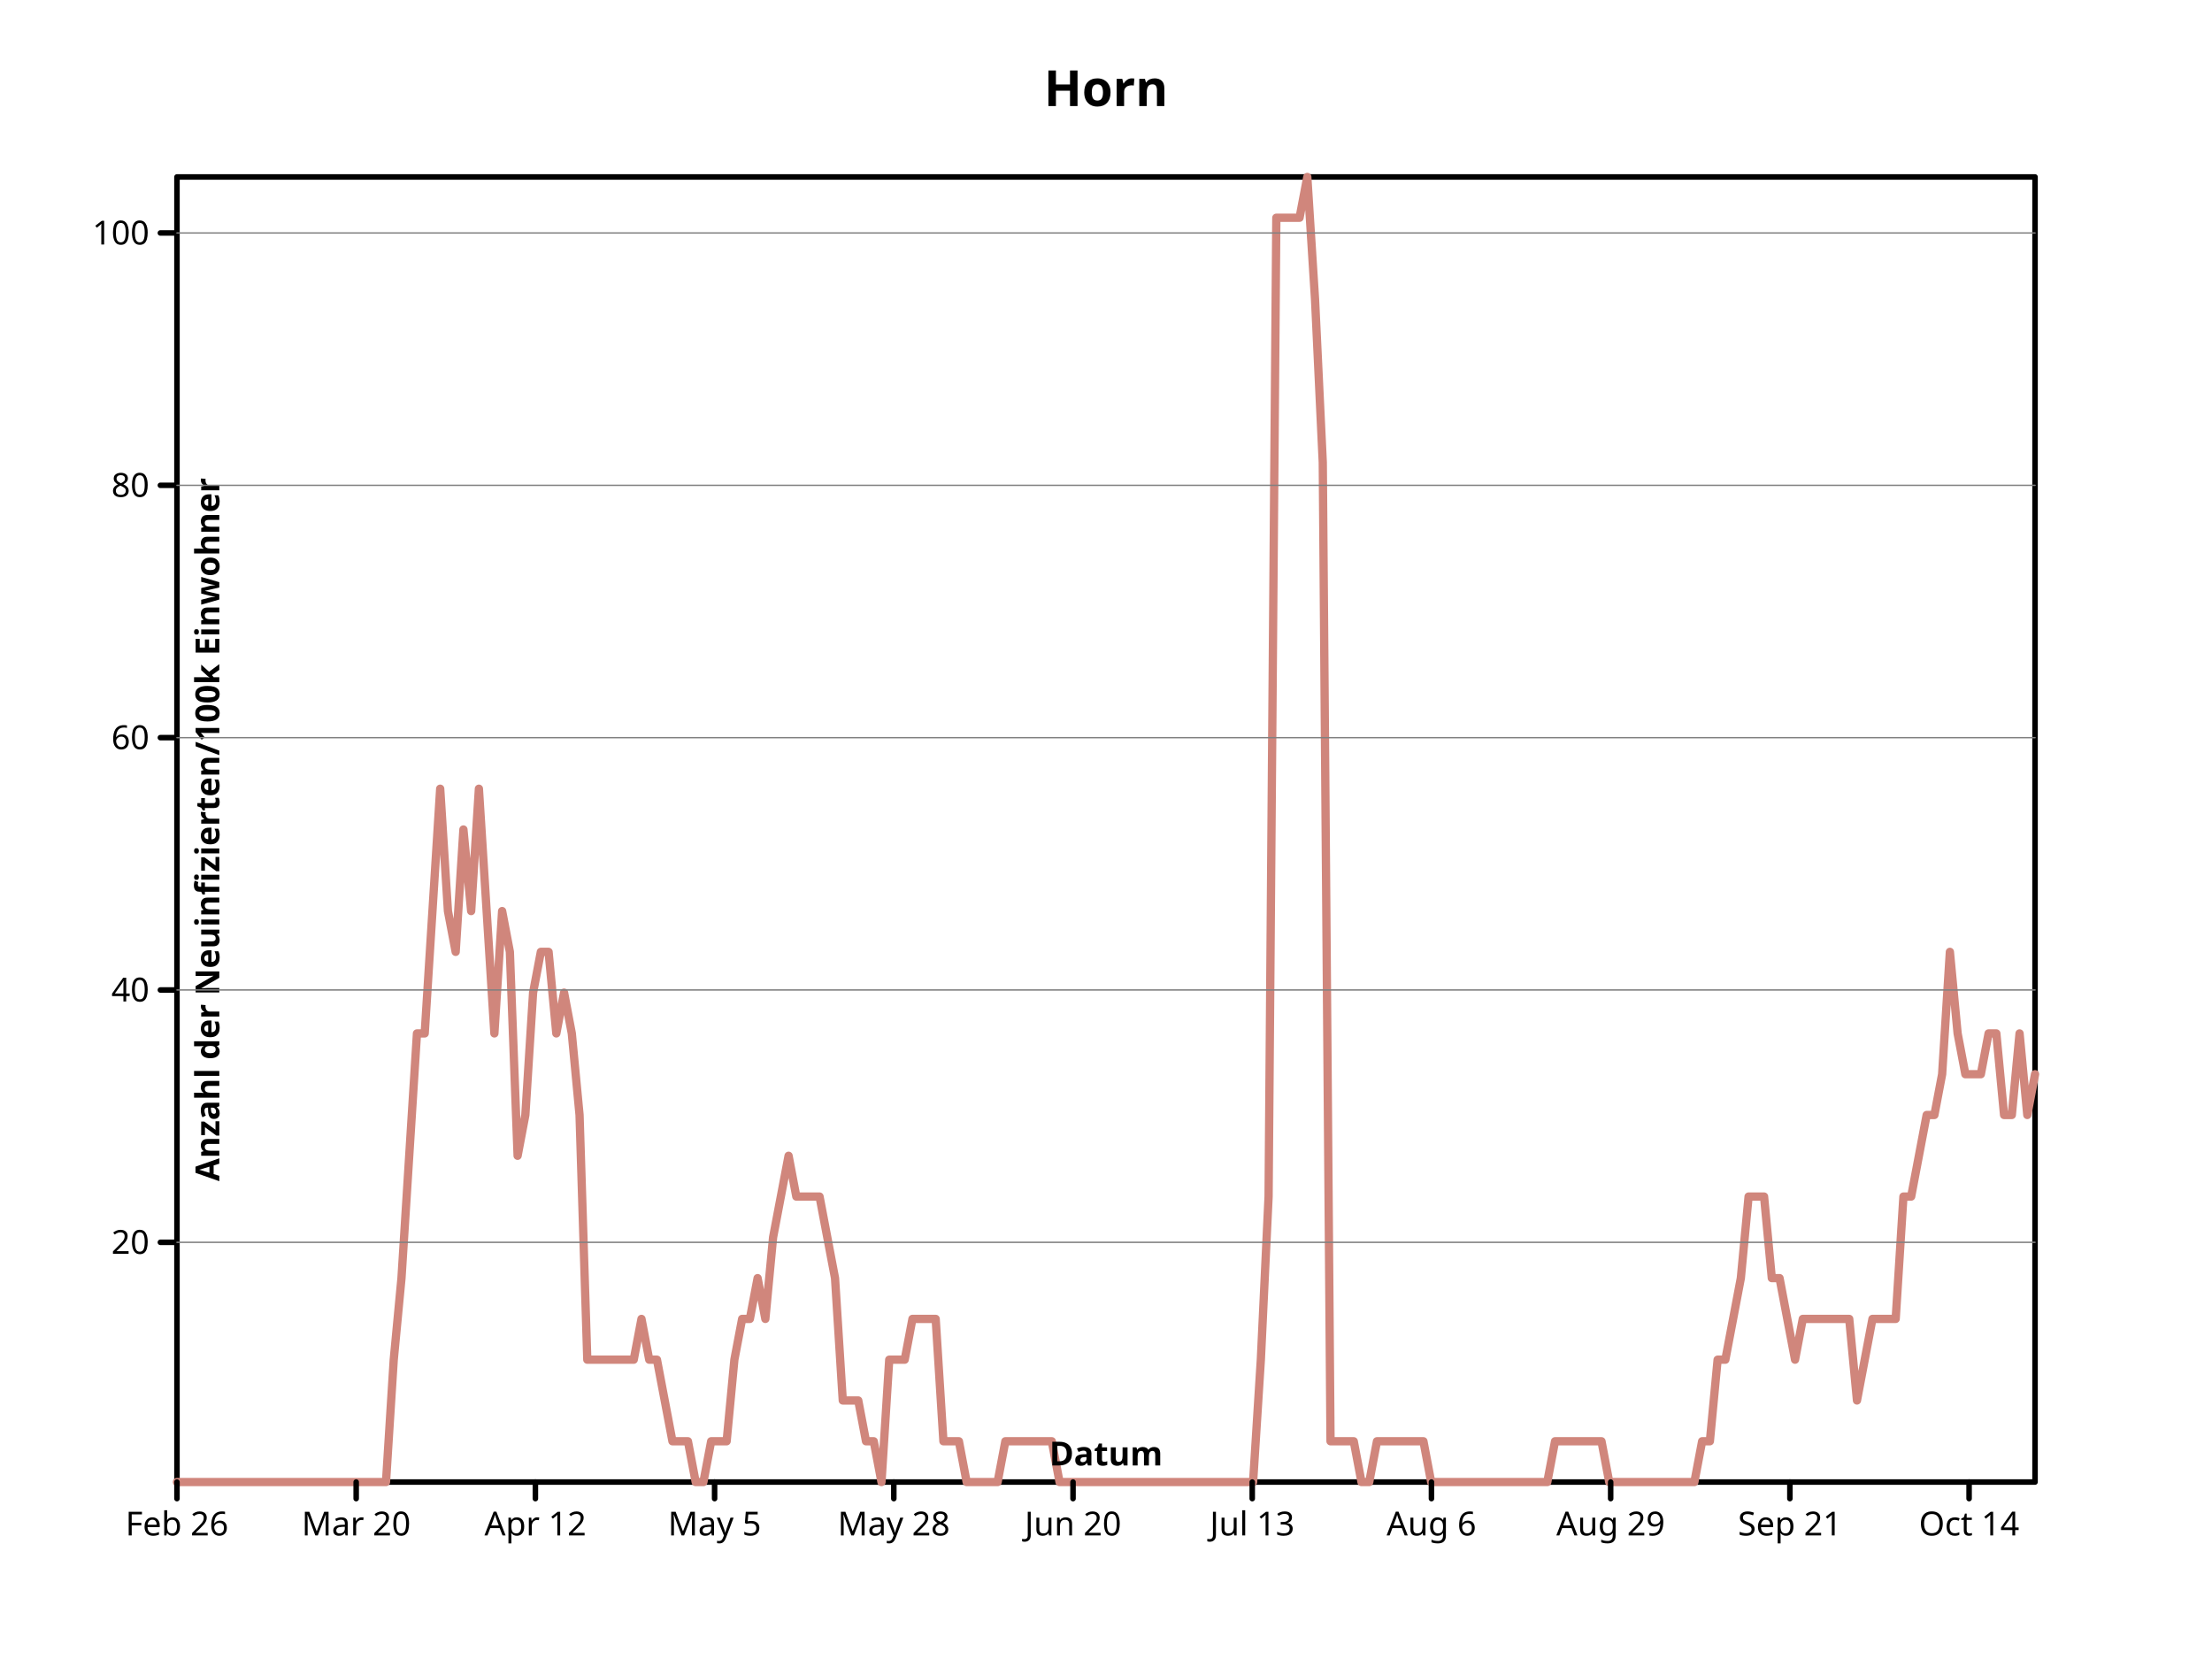
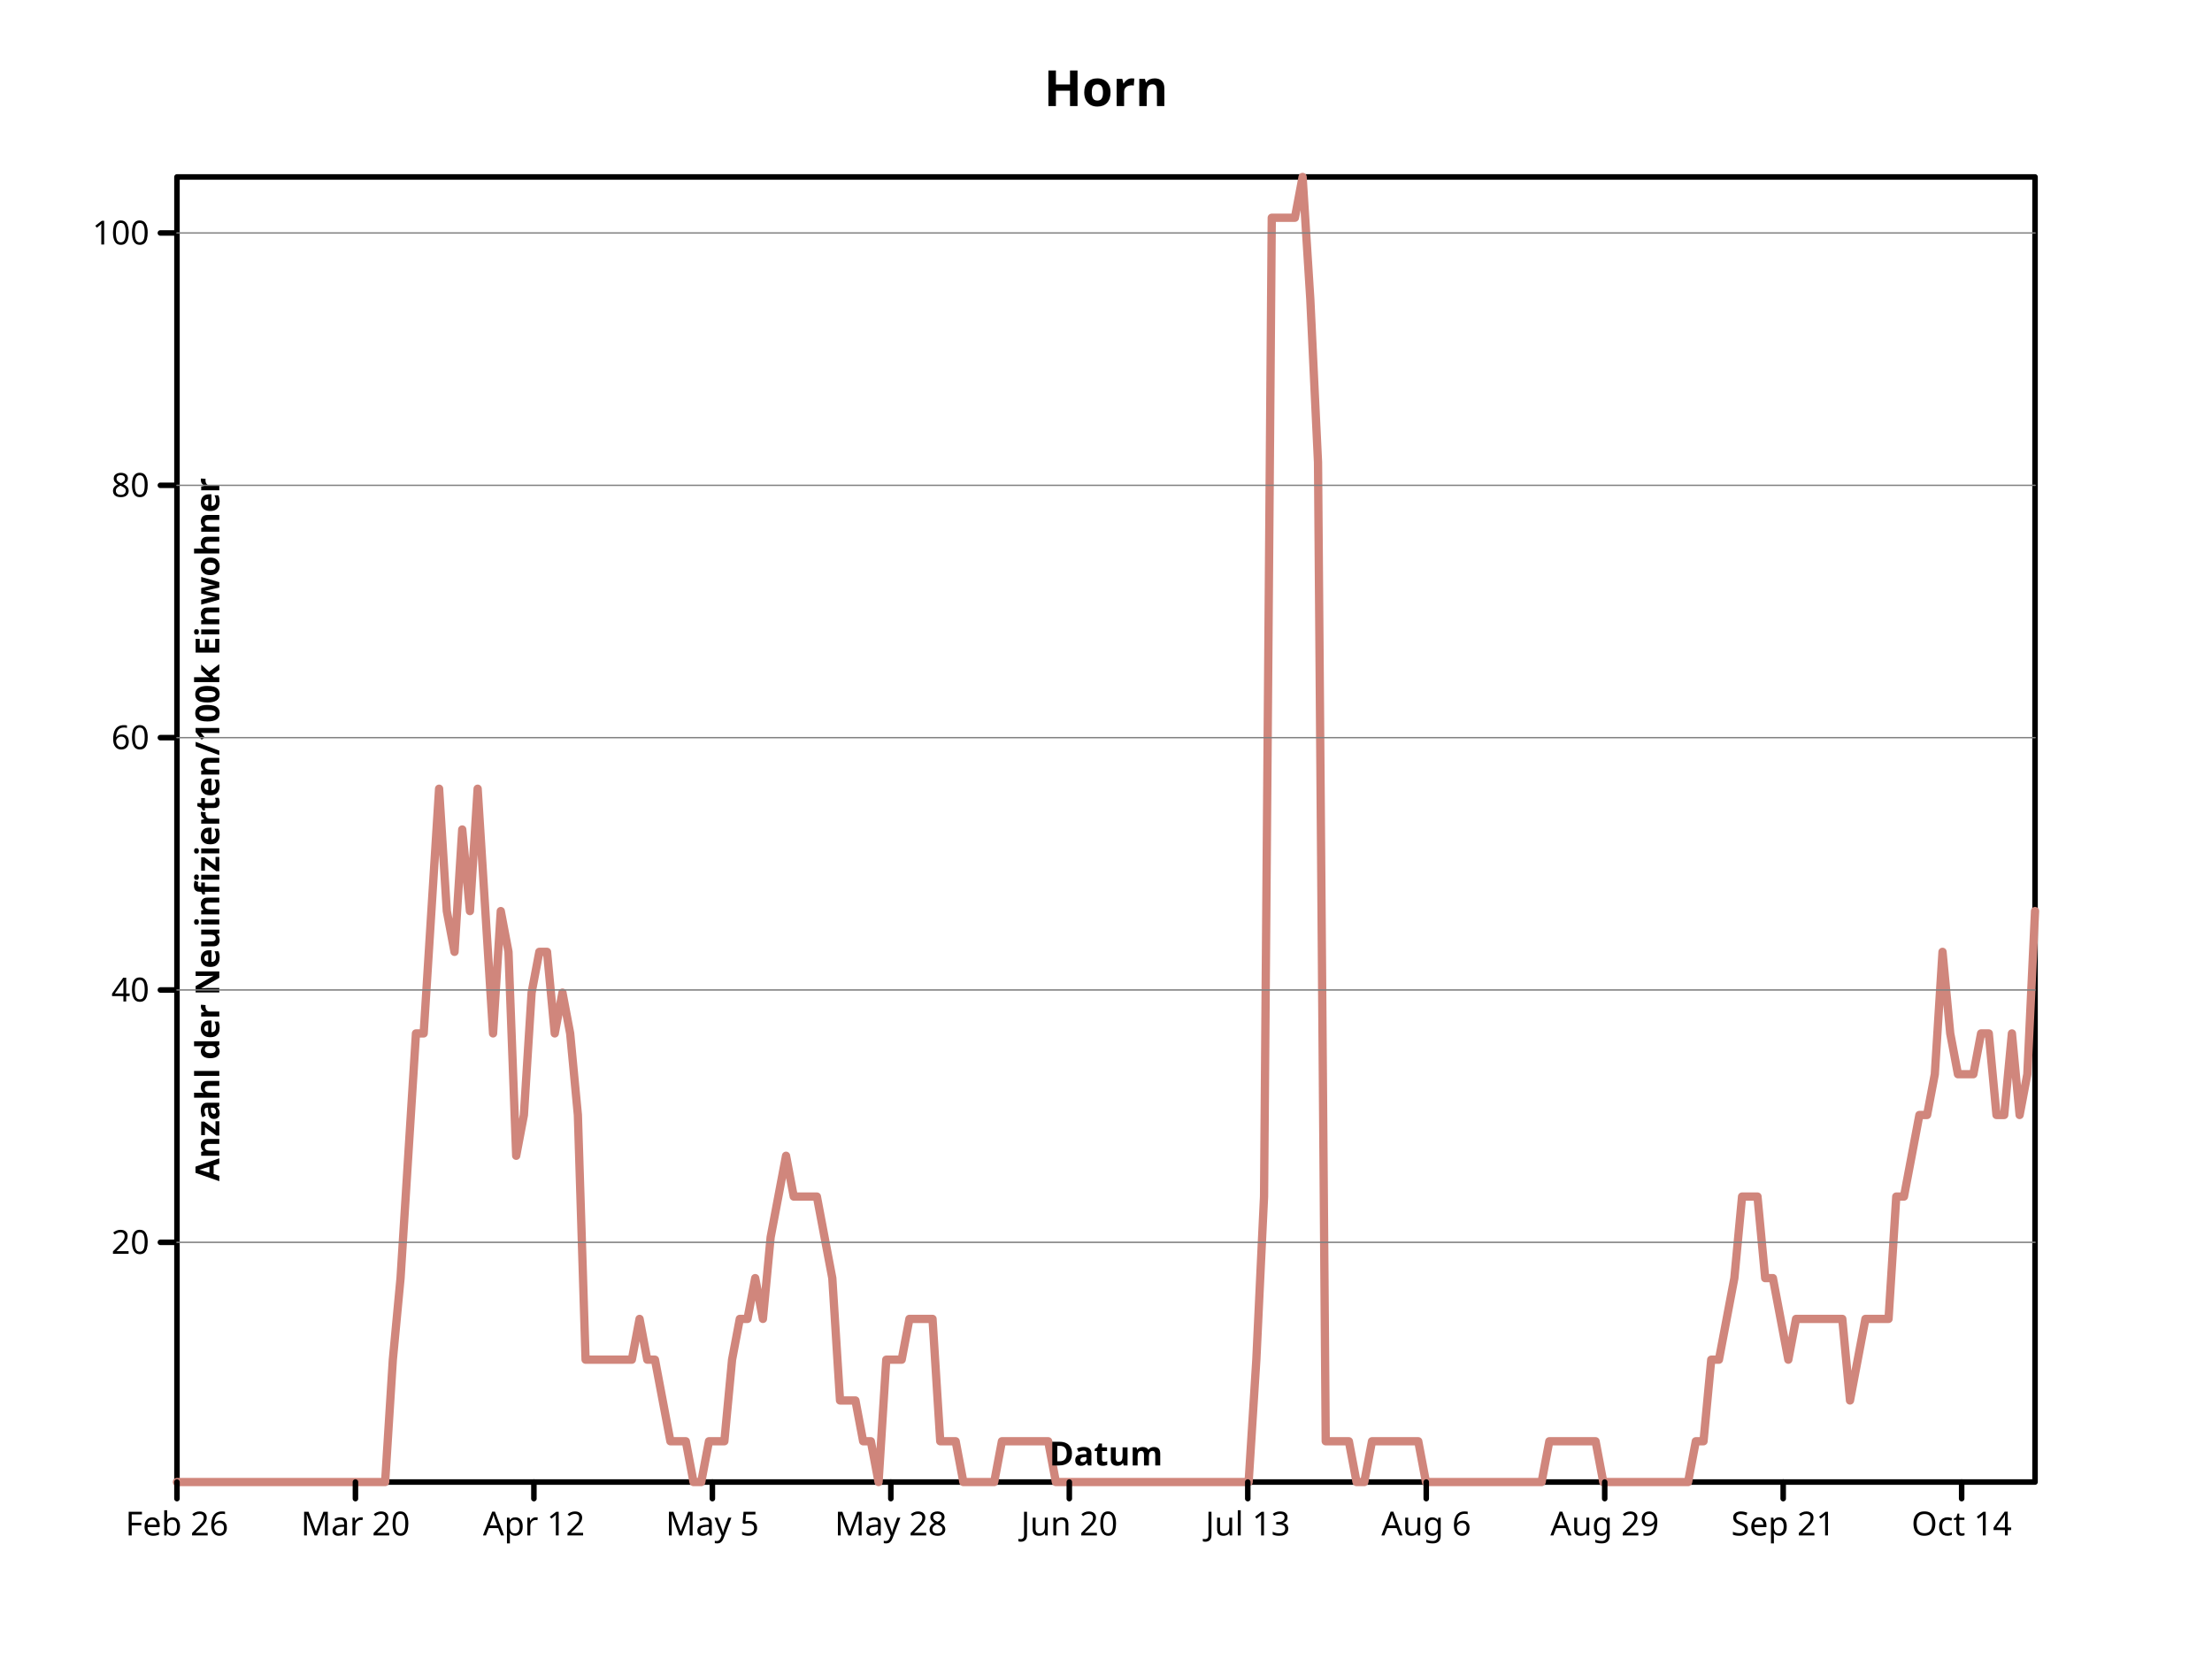
- <svg xmlns="http://www.w3.org/2000/svg" preserveAspectRatio="xMidYMid meet" width="800" height="600" viewbox="0 0 800 600">
+ <svg xmlns="http://www.w3.org/2000/svg" width="800" height="600" viewbox="0 0 800 600" preserveAspectRatio="xMidYMid meet">
  <defs>
-     <marker refY="5" markerUnits="userSpaceOnUse" markerWidth="2%" markerHeight="2%" id="circle" viewBox="0 0 10 10 " refX="5">
-       <circle cx="5" cy="5" r="3" fill="none" stroke="black" />
+     <marker id="circle" viewBox="0 0 10 10 " refX="5" refY="5" markerUnits="userSpaceOnUse" markerWidth="2%" markerHeight="2%">
+       <circle stroke="black" cx="5" cy="5" r="3" fill="none" />
    </marker>
-     <marker markerUnits="userSpaceOnUse" markerWidth="2%" markerHeight="2%" id="filled-circle" viewBox="0 0 10 10 " refX="5" refY="5">
-       <circle r="3" fill="black" stroke="none" cx="5" cy="5" />
+     <marker refY="5" markerUnits="userSpaceOnUse" markerWidth="2%" markerHeight="2%" id="filled-circle" viewBox="0 0 10 10 " refX="5">
+       <circle cx="5" cy="5" r="3" fill="black" stroke="none" />
    </marker>
-     <marker markerHeight="2%" id="square" viewBox="0 0 10 10 " refX="5" refY="5" markerUnits="userSpaceOnUse" markerWidth="2%">
-       <rect width="6" height="6" fill="none" stroke="black" x="2" y="2" />
+     <marker markerWidth="2%" markerHeight="2%" id="square" viewBox="0 0 10 10 " refX="5" refY="5" markerUnits="userSpaceOnUse">
+       <rect x="2" y="2" width="6" height="6" fill="none" stroke="black" />
    </marker>
-     <marker refY="5" markerUnits="userSpaceOnUse" markerWidth="2%" markerHeight="2%" id="filled-square" viewBox="0 0 10 10 " refX="5">
-       <rect width="6" height="6" fill="black" stroke="none" x="2" y="2" />
+     <marker markerHeight="2%" id="filled-square" viewBox="0 0 10 10 " refX="5" refY="5" markerUnits="userSpaceOnUse" markerWidth="2%">
+       <rect x="2" y="2" width="6" height="6" fill="black" stroke="none" />
    </marker>
  </defs>
-   <g stroke-width="2px" stroke-linecap="round" stroke-linejoin="round" fill="none" stroke="black">
-     <rect height="472" vector-effect="non-scaling-stroke" x="64" y="64" width="672" />
-     <g font-family="sans-serif" font-size="18px" font-style="normal" dominant-baseline="middle" font-weight="bold" text-anchor="middle" fill="black">
-       <text vector-effect="non-scaling-stroke" x="400" y="32" dominant-baseline="middle" stroke="none">Horn</text>
+   <g fill="none" stroke="black" stroke-width="2px" stroke-linecap="round" stroke-linejoin="round">
+     <rect width="672" height="472" vector-effect="non-scaling-stroke" x="64" y="64" />
+     <g dominant-baseline="middle" font-weight="bold" text-anchor="middle" fill="black" font-family="sans-serif" font-size="18px" font-style="normal">
+       <text x="400" y="32" dominant-baseline="middle" stroke="none" vector-effect="non-scaling-stroke">Horn</text>
    </g>
-     <g stroke-linejoin="round" font-size="18px" text-anchor="middle" stroke-width="3px" stroke-linecap="round" transform="translate(64 536 )scale(1 -1 )" fill="none" stroke="hsl(7, 47%, 65%)" dominant-baseline="middle" font-family="sans-serif" font-style="normal" font-weight="bold">
-       <path vector-effect="non-scaling-stroke" d="M0,0 L2.800000e+00,0 L5.600000e+00,0 L8.400000e+00,0 L1.120000e+01,0 L14,0 L1.680000e+01,0 L1.960000e+01,0 L2.240000e+01,0 L2.520000e+01,0 L28,0 L3.080000e+01,0 L3.360000e+01,0 L3.640000e+01,0 L3.920000e+01,0 L42,0 L4.480000e+01,0 L4.760000e+01,0 L5.040000e+01,0 L5.320000e+01,0 L56,0 L5.880000e+01,0 L6.160000e+01,0 L6.440000e+01,0 L6.720000e+01,0 L70,0 L7.280000e+01,0 L7.560000e+01,0 L7.840000e+01,4.424998e+01 L8.120000e+01,7.374997e+01 L84,1.180000e+02 L8.680000e+01,1.622499e+02 L8.960000e+01,1.622499e+02 L9.240000e+01,2.064999e+02 L9.520000e+01,2.507499e+02 L98,2.064999e+02 L1.008000e+02,1.917499e+02 L1.036000e+02,2.359999e+02 L1.064000e+02,2.064999e+02 L1.092000e+02,2.507499e+02 L112,2.064999e+02 L1.148000e+02,1.622499e+02 L1.176000e+02,2.064999e+02 L1.204000e+02,1.917499e+02 L1.232000e+02,1.180000e+02 L126,1.327499e+02 L1.288000e+02,1.769999e+02 L1.316000e+02,1.917499e+02 L1.344000e+02,1.917499e+02 L1.372000e+02,1.622499e+02 L140,1.769999e+02 L1.428000e+02,1.622499e+02 L1.456000e+02,1.327499e+02 L1.484000e+02,4.424998e+01 L1.512000e+02,4.424998e+01 L154,4.424998e+01 L1.568000e+02,4.424998e+01 L1.596000e+02,4.424998e+01 L1.624000e+02,4.424998e+01 L1.652000e+02,4.424998e+01 L168,5.899998e+01 L1.708000e+02,4.424998e+01 L1.736000e+02,4.424998e+01 L1.764000e+02,2.949999e+01 L1.792000e+02,1.474999e+01 L182,1.474999e+01 L1.848000e+02,1.474999e+01 L1.876000e+02,0 L1.904000e+02,0 L1.932000e+02,1.474999e+01 L196,1.474999e+01 L1.988000e+02,1.474999e+01 L2.016000e+02,4.424998e+01 L2.044000e+02,5.899998e+01 L2.072000e+02,5.899998e+01 L210,7.374997e+01 L2.128000e+02,5.899998e+01 L2.156000e+02,8.849997e+01 L2.184000e+02,1.032500e+02 L2.212000e+02,1.180000e+02 L224,1.032500e+02 L2.268000e+02,1.032500e+02 L2.296000e+02,1.032500e+02 L2.324000e+02,1.032500e+02 L2.352000e+02,8.849997e+01 L238,7.374997e+01 L2.408000e+02,2.949999e+01 L2.436000e+02,2.949999e+01 L2.464000e+02,2.949999e+01 L2.492000e+02,1.474999e+01 L252,1.474999e+01 L2.548000e+02,0 L2.576000e+02,4.424998e+01 L2.604000e+02,4.424998e+01 L2.632000e+02,4.424998e+01 L266,5.899998e+01 L2.688000e+02,5.899998e+01 L2.716000e+02,5.899998e+01 L2.744000e+02,5.899998e+01 L2.772000e+02,1.474999e+01 L280,1.474999e+01 L2.828000e+02,1.474999e+01 L2.856000e+02,0 L2.884000e+02,0 L2.912000e+02,0 L294,0 L2.968000e+02,0 L2.996000e+02,1.474999e+01 L3.024000e+02,1.474999e+01 L3.052000e+02,1.474999e+01 L308,1.474999e+01 L3.108000e+02,1.474999e+01 L3.136000e+02,1.474999e+01 L3.164000e+02,1.474999e+01 L3.192000e+02,0 L322,0 L3.248000e+02,0 L3.276000e+02,0 L3.304000e+02,0 L3.332000e+02,0 L336,0 L3.388000e+02,0 L3.416000e+02,0 L3.444000e+02,0 L3.472000e+02,0 L350,0 L3.528000e+02,0 L3.556000e+02,0 L3.584000e+02,0 L3.612000e+02,0 L364,0 L3.668000e+02,0 L3.696000e+02,0 L3.724000e+02,0 L3.752000e+02,0 L378,0 L3.808000e+02,0 L3.836000e+02,0 L3.864000e+02,0 L3.892000e+02,0 L392,4.424998e+01 L3.948000e+02,1.032500e+02 L3.976000e+02,4.572499e+02 L4.004000e+02,4.572499e+02 L4.032000e+02,4.572499e+02 L406,4.572499e+02 L4.088000e+02,472 L4.116000e+02,4.277498e+02 L4.144000e+02,3.687499e+02 L4.172000e+02,1.474999e+01 L420,1.474999e+01 L4.228000e+02,1.474999e+01 L4.256000e+02,1.474999e+01 L4.284000e+02,0 L4.312000e+02,0 L434,1.474999e+01 L4.368000e+02,1.474999e+01 L4.396000e+02,1.474999e+01 L4.424000e+02,1.474999e+01 L4.452000e+02,1.474999e+01 L448,1.474999e+01 L4.508000e+02,1.474999e+01 L4.536000e+02,0 L4.564000e+02,0 L4.592000e+02,0 L462,0 L4.648000e+02,0 L4.676000e+02,0 L4.704000e+02,0 L4.732000e+02,0 L476,0 L4.788000e+02,0 L4.816000e+02,0 L4.844000e+02,0 L4.872000e+02,0 L490,0 L4.928000e+02,0 L4.956000e+02,0 L4.984000e+02,1.474999e+01 L5.012000e+02,1.474999e+01 L504,1.474999e+01 L5.068000e+02,1.474999e+01 L5.096000e+02,1.474999e+01 L5.124000e+02,1.474999e+01 L5.152000e+02,1.474999e+01 L518,0 L5.208000e+02,0 L5.236000e+02,0 L5.264000e+02,0 L5.292000e+02,0 L532,0 L5.348000e+02,0 L5.376000e+02,0 L5.404000e+02,0 L5.432000e+02,0 L546,0 L5.488000e+02,0 L5.516000e+02,1.474999e+01 L5.544000e+02,1.474999e+01 L5.572000e+02,4.424998e+01 L560,4.424998e+01 L5.628000e+02,5.899998e+01 L5.656000e+02,7.374997e+01 L5.684000e+02,1.032500e+02 L5.712000e+02,1.032500e+02 L574,1.032500e+02 L5.768000e+02,7.374997e+01 L5.796000e+02,7.374997e+01 L5.824000e+02,5.899998e+01 L5.852000e+02,4.424998e+01 L588,5.899998e+01 L5.908000e+02,5.899998e+01 L5.936000e+02,5.899998e+01 L5.964000e+02,5.899998e+01 L5.992000e+02,5.899998e+01 L602,5.899998e+01 L6.048000e+02,5.899998e+01 L6.076000e+02,2.949999e+01 L6.104000e+02,4.424998e+01 L6.132000e+02,5.899998e+01 L616,5.899998e+01 L6.188000e+02,5.899998e+01 L6.216000e+02,5.899998e+01 L6.244000e+02,1.032500e+02 L6.272000e+02,1.032500e+02 L630,1.180000e+02 L6.328000e+02,1.327499e+02 L6.356000e+02,1.327499e+02 L6.384000e+02,1.474999e+02 L6.412000e+02,1.917499e+02 L644,1.622499e+02 L6.468000e+02,1.474999e+02 L6.496000e+02,1.474999e+02 L6.524000e+02,1.474999e+02 L6.552000e+02,1.622499e+02 L658,1.622499e+02 L6.608000e+02,1.327499e+02 L6.636000e+02,1.327499e+02 L6.664000e+02,1.622499e+02 L6.692000e+02,1.327499e+02 L672,1.474999e+02 " />
+     <g font-size="18px" font-style="normal" stroke="hsl(7, 47%, 65%)" text-anchor="middle" stroke-linejoin="round" font-weight="bold" font-family="sans-serif" stroke-linecap="round" fill="none" dominant-baseline="middle" transform="translate(64 536 )scale(1 -1 )" stroke-width="3px">
+       <path vector-effect="non-scaling-stroke" d="M0,0 L2.788382e+00,0 L5.576763e+00,0 L8.365145e+00,0 L1.115353e+01,0 L1.394191e+01,0 L1.673029e+01,0 L1.951867e+01,0 L2.230705e+01,0 L2.509544e+01,0 L2.788382e+01,0 L3.067220e+01,0 L3.346058e+01,0 L3.624896e+01,0 L3.903734e+01,0 L4.182573e+01,0 L4.461411e+01,0 L4.740249e+01,0 L5.019087e+01,0 L5.297925e+01,0 L5.576763e+01,0 L5.855602e+01,0 L6.134440e+01,0 L6.413278e+01,0 L6.692116e+01,0 L6.970954e+01,0 L7.249793e+01,0 L7.528631e+01,0 L7.807469e+01,4.424998e+01 L8.086307e+01,7.374997e+01 L8.365145e+01,1.180000e+02 L8.643983e+01,1.622499e+02 L8.922822e+01,1.622499e+02 L9.201660e+01,2.064999e+02 L9.480498e+01,2.507499e+02 L9.759336e+01,2.064999e+02 L1.003817e+02,1.917499e+02 L1.031701e+02,2.359999e+02 L1.059585e+02,2.064999e+02 L1.087469e+02,2.507499e+02 L1.115353e+02,2.064999e+02 L1.143237e+02,1.622499e+02 L1.171120e+02,2.064999e+02 L1.199004e+02,1.917499e+02 L1.226888e+02,1.180000e+02 L1.254772e+02,1.327499e+02 L1.282656e+02,1.769999e+02 L1.310539e+02,1.917499e+02 L1.338423e+02,1.917499e+02 L1.366307e+02,1.622499e+02 L1.394191e+02,1.769999e+02 L1.422075e+02,1.622499e+02 L1.449959e+02,1.327499e+02 L1.477842e+02,4.424998e+01 L1.505726e+02,4.424998e+01 L1.533610e+02,4.424998e+01 L1.561494e+02,4.424998e+01 L1.589378e+02,4.424998e+01 L1.617261e+02,4.424998e+01 L1.645145e+02,4.424998e+01 L1.673029e+02,5.899998e+01 L1.700913e+02,4.424998e+01 L1.728797e+02,4.424998e+01 L1.756680e+02,2.949999e+01 L1.784564e+02,1.474999e+01 L1.812448e+02,1.474999e+01 L1.840332e+02,1.474999e+01 L1.868216e+02,0 L1.896100e+02,0 L1.923983e+02,1.474999e+01 L1.951867e+02,1.474999e+01 L1.979751e+02,1.474999e+01 L2.007635e+02,4.424998e+01 L2.035519e+02,5.899998e+01 L2.063402e+02,5.899998e+01 L2.091286e+02,7.374997e+01 L2.119170e+02,5.899998e+01 L2.147054e+02,8.849997e+01 L2.174938e+02,1.032500e+02 L2.202822e+02,1.180000e+02 L2.230705e+02,1.032500e+02 L2.258589e+02,1.032500e+02 L2.286473e+02,1.032500e+02 L2.314357e+02,1.032500e+02 L2.342241e+02,8.849997e+01 L2.370124e+02,7.374997e+01 L2.398008e+02,2.949999e+01 L2.425892e+02,2.949999e+01 L2.453776e+02,2.949999e+01 L2.481660e+02,1.474999e+01 L2.509544e+02,1.474999e+01 L2.537427e+02,0 L2.565311e+02,4.424998e+01 L2.593195e+02,4.424998e+01 L2.621079e+02,4.424998e+01 L2.648963e+02,5.899998e+01 L2.676846e+02,5.899998e+01 L2.704730e+02,5.899998e+01 L2.732614e+02,5.899998e+01 L2.760498e+02,1.474999e+01 L2.788382e+02,1.474999e+01 L2.816266e+02,1.474999e+01 L2.844149e+02,0 L2.872033e+02,0 L2.899917e+02,0 L2.927801e+02,0 L2.955685e+02,0 L2.983568e+02,1.474999e+01 L3.011452e+02,1.474999e+01 L3.039336e+02,1.474999e+01 L3.067220e+02,1.474999e+01 L3.095104e+02,1.474999e+01 L3.122988e+02,1.474999e+01 L3.150871e+02,1.474999e+01 L3.178755e+02,0 L3.206639e+02,0 L3.234523e+02,0 L3.262407e+02,0 L3.290290e+02,0 L3.318174e+02,0 L3.346058e+02,0 L3.373942e+02,0 L3.401826e+02,0 L3.429710e+02,0 L3.457593e+02,0 L3.485477e+02,0 L3.513361e+02,0 L3.541245e+02,0 L3.569129e+02,0 L3.597012e+02,0 L3.624896e+02,0 L3.652780e+02,0 L3.680664e+02,0 L3.708548e+02,0 L3.736432e+02,0 L3.764315e+02,0 L3.792199e+02,0 L3.820083e+02,0 L3.847967e+02,0 L3.875851e+02,0 L3.903734e+02,4.424998e+01 L3.931618e+02,1.032500e+02 L3.959502e+02,4.572499e+02 L3.987386e+02,4.572499e+02 L4.015270e+02,4.572499e+02 L4.043154e+02,4.572499e+02 L4.071037e+02,472 L4.098921e+02,4.277498e+02 L4.126805e+02,3.687499e+02 L4.154689e+02,1.474999e+01 L4.182573e+02,1.474999e+01 L4.210456e+02,1.474999e+01 L4.238340e+02,1.474999e+01 L4.266224e+02,0 L4.294108e+02,0 L4.321992e+02,1.474999e+01 L4.349876e+02,1.474999e+01 L4.377759e+02,1.474999e+01 L4.405643e+02,1.474999e+01 L4.433527e+02,1.474999e+01 L4.461411e+02,1.474999e+01 L4.489295e+02,1.474999e+01 L4.517178e+02,0 L4.545062e+02,0 L4.572946e+02,0 L4.600830e+02,0 L4.628714e+02,0 L4.656598e+02,0 L4.684481e+02,0 L4.712365e+02,0 L4.740249e+02,0 L4.768133e+02,0 L4.796017e+02,0 L4.823900e+02,0 L4.851784e+02,0 L4.879668e+02,0 L4.907552e+02,0 L4.935436e+02,0 L4.963320e+02,1.474999e+01 L4.991203e+02,1.474999e+01 L5.019087e+02,1.474999e+01 L5.046971e+02,1.474999e+01 L5.074855e+02,1.474999e+01 L5.102739e+02,1.474999e+01 L5.130622e+02,1.474999e+01 L5.158506e+02,0 L5.186390e+02,0 L5.214274e+02,0 L5.242158e+02,0 L5.270041e+02,0 L5.297925e+02,0 L5.325809e+02,0 L5.353693e+02,0 L5.381577e+02,0 L5.409461e+02,0 L5.437344e+02,0 L5.465228e+02,0 L5.493112e+02,1.474999e+01 L5.520996e+02,1.474999e+01 L5.548880e+02,4.424998e+01 L5.576763e+02,4.424998e+01 L5.604647e+02,5.899998e+01 L5.632531e+02,7.374997e+01 L5.660415e+02,1.032500e+02 L5.688299e+02,1.032500e+02 L5.716183e+02,1.032500e+02 L5.744066e+02,7.374997e+01 L5.771950e+02,7.374997e+01 L5.799834e+02,5.899998e+01 L5.827718e+02,4.424998e+01 L5.855602e+02,5.899998e+01 L5.883485e+02,5.899998e+01 L5.911369e+02,5.899998e+01 L5.939253e+02,5.899998e+01 L5.967137e+02,5.899998e+01 L5.995021e+02,5.899998e+01 L6.022905e+02,5.899998e+01 L6.050788e+02,2.949999e+01 L6.078672e+02,4.424998e+01 L6.106556e+02,5.899998e+01 L6.134440e+02,5.899998e+01 L6.162324e+02,5.899998e+01 L6.190207e+02,5.899998e+01 L6.218091e+02,1.032500e+02 L6.245975e+02,1.032500e+02 L6.273859e+02,1.180000e+02 L6.301743e+02,1.327499e+02 L6.329627e+02,1.327499e+02 L6.357510e+02,1.474999e+02 L6.385394e+02,1.917499e+02 L6.413278e+02,1.622499e+02 L6.441162e+02,1.474999e+02 L6.469046e+02,1.474999e+02 L6.496929e+02,1.474999e+02 L6.524813e+02,1.622499e+02 L6.552697e+02,1.622499e+02 L6.580581e+02,1.327499e+02 L6.608465e+02,1.327499e+02 L6.636349e+02,1.622499e+02 L6.664232e+02,1.327499e+02 L6.692116e+02,1.474999e+02 L672,2.064999e+02 " />
    </g>
-     <g fill="none" stroke="black" dominant-baseline="middle" transform="translate(64 536 )scale(1 -1 )" stroke-linecap="round" font-weight="bold" text-anchor="middle" stroke-linejoin="round" font-family="sans-serif" font-size="18px" font-style="normal" stroke-width="2px">
-       <path vector-effect="non-scaling-stroke" d="M0,0 L0,-6 M6.481481e+01,0 L6.481481e+01,-6 M1.296296e+02,0 L1.296296e+02,-6 M1.944444e+02,0 L1.944444e+02,-6 M2.592593e+02,0 L2.592593e+02,-6 M3.240741e+02,0 L3.240741e+02,-6 M3.888889e+02,0 L3.888889e+02,-6 M4.537037e+02,0 L4.537037e+02,-6 M5.185185e+02,0 L5.185185e+02,-6 M5.833333e+02,0 L5.833333e+02,-6 M6.481481e+02,0 L6.481481e+02,-6 " />
+     <g dominant-baseline="middle" transform="translate(64 536 )scale(1 -1 )" fill="none" font-weight="bold" text-anchor="middle" stroke="black" font-size="18px" stroke-linejoin="round" stroke-width="2px" stroke-linecap="round" font-family="sans-serif" font-style="normal">
+       <path d="M0,0 L0,-6 M6.454587e+01,0 L6.454587e+01,-6 M1.290917e+02,0 L1.290917e+02,-6 M1.936376e+02,0 L1.936376e+02,-6 M2.581835e+02,0 L2.581835e+02,-6 M3.227294e+02,0 L3.227294e+02,-6 M3.872752e+02,0 L3.872752e+02,-6 M4.518211e+02,0 L4.518211e+02,-6 M5.163670e+02,0 L5.163670e+02,-6 M5.809129e+02,0 L5.809129e+02,-6 M6.454587e+02,0 L6.454587e+02,-6 " vector-effect="non-scaling-stroke" />
    </g>
-     <g dominant-baseline="hanging" font-style="normal" text-anchor="middle" stroke="black" stroke-linejoin="round" stroke-width="2px" stroke-linecap="round" transform="translate(64 536 )scale(1 1 )" font-weight="normal" fill="black" font-family="sans-serif" font-size="12px">
+     <g text-anchor="middle" fill="black" font-weight="normal" font-size="12px" font-style="normal" dominant-baseline="hanging" transform="translate(64 536 )scale(1 1 )" stroke="black" stroke-width="2px" stroke-linecap="round" stroke-linejoin="round" font-family="sans-serif">
      <text stroke="none" vector-effect="non-scaling-stroke" x="0" y="10" dominant-baseline="hanging">Feb 26</text>
-       <text x="6.481481e+01" y="10" dominant-baseline="hanging" stroke="none" vector-effect="non-scaling-stroke">Mar 20</text>
-       <text stroke="none" vector-effect="non-scaling-stroke" x="1.296296e+02" y="10" dominant-baseline="hanging">Apr 12</text>
-       <text vector-effect="non-scaling-stroke" x="1.944444e+02" y="10" dominant-baseline="hanging" stroke="none">May 5</text>
-       <text dominant-baseline="hanging" stroke="none" vector-effect="non-scaling-stroke" x="2.592593e+02" y="10">May 28</text>
-       <text dominant-baseline="hanging" stroke="none" vector-effect="non-scaling-stroke" x="3.240741e+02" y="10">Jun 20</text>
-       <text stroke="none" vector-effect="non-scaling-stroke" x="3.888889e+02" y="10" dominant-baseline="hanging">Jul 13</text>
-       <text y="10" dominant-baseline="hanging" stroke="none" vector-effect="non-scaling-stroke" x="4.537037e+02">Aug 6</text>
-       <text y="10" dominant-baseline="hanging" stroke="none" vector-effect="non-scaling-stroke" x="5.185185e+02">Aug 29</text>
-       <text vector-effect="non-scaling-stroke" x="5.833333e+02" y="10" dominant-baseline="hanging" stroke="none">Sep 21</text>
-       <text stroke="none" vector-effect="non-scaling-stroke" x="6.481481e+02" y="10" dominant-baseline="hanging">Oct 14</text>
+       <text x="6.454587e+01" y="10" dominant-baseline="hanging" stroke="none" vector-effect="non-scaling-stroke">Mar 20</text>
+       <text stroke="none" vector-effect="non-scaling-stroke" x="1.290917e+02" y="10" dominant-baseline="hanging">Apr 12</text>
+       <text dominant-baseline="hanging" stroke="none" vector-effect="non-scaling-stroke" x="1.936376e+02" y="10">May 5</text>
+       <text stroke="none" vector-effect="non-scaling-stroke" x="2.581835e+02" y="10" dominant-baseline="hanging">May 28</text>
+       <text vector-effect="non-scaling-stroke" x="3.227294e+02" y="10" dominant-baseline="hanging" stroke="none">Jun 20</text>
+       <text stroke="none" vector-effect="non-scaling-stroke" x="3.872752e+02" y="10" dominant-baseline="hanging">Jul 13</text>
+       <text y="10" dominant-baseline="hanging" stroke="none" vector-effect="non-scaling-stroke" x="4.518211e+02">Aug 6</text>
+       <text dominant-baseline="hanging" stroke="none" vector-effect="non-scaling-stroke" x="5.163670e+02" y="10">Aug 29</text>
+       <text stroke="none" vector-effect="non-scaling-stroke" x="5.809129e+02" y="10" dominant-baseline="hanging">Sep 21</text>
+       <text dominant-baseline="hanging" stroke="none" vector-effect="non-scaling-stroke" x="6.454587e+02" y="10">Oct 14</text>
    </g>
-     <g font-family="sans-serif" font-size="12px" font-style="normal" font-weight="bold" text-anchor="middle" transform="translate(64 536 )scale(1 1 )rotate(0 0 0 )" fill="black" stroke="black" dominant-baseline="baseline" stroke-width="2px" stroke-linecap="round" stroke-linejoin="round">
-       <text x="336" y="-6" dominant-baseline="baseline" stroke="none" vector-effect="non-scaling-stroke">Datum</text>
+     <g stroke="black" stroke-linecap="round" stroke-linejoin="round" text-anchor="middle" font-size="12px" font-style="normal" dominant-baseline="baseline" transform="translate(64 536 )scale(1 1 )rotate(0 0 0 )" fill="black" font-weight="bold" stroke-width="2px" font-family="sans-serif">
+       <text stroke="none" vector-effect="non-scaling-stroke" x="336" y="-6" dominant-baseline="baseline">Datum</text>
    </g>
-     <g font-weight="bold" fill="black" stroke-width="2px" stroke-linecap="round" font-size="12px" font-style="normal" stroke="black" dominant-baseline="baseline" transform="translate(64 536 )scale(1 -1 )" stroke-linejoin="round" font-family="sans-serif" text-anchor="middle">
-       <path d="M0,8.669811e+01 L-6,8.669811e+01 M0,1.779593e+02 L-6,1.779593e+02 M0,2.692204e+02 L-6,2.692204e+02 M0,3.604816e+02 L-6,3.604816e+02 M0,4.517428e+02 L-6,4.517428e+02 " vector-effect="non-scaling-stroke" />
+     <g fill="black" font-style="normal" dominant-baseline="baseline" transform="translate(64 536 )scale(1 -1 )" stroke-linecap="round" font-family="sans-serif" stroke-linejoin="round" font-weight="bold" text-anchor="middle" font-size="12px" stroke="black" stroke-width="2px">
+       <path vector-effect="non-scaling-stroke" d="M0,8.669811e+01 L-6,8.669811e+01 M0,1.779593e+02 L-6,1.779593e+02 M0,2.692204e+02 L-6,2.692204e+02 M0,3.604816e+02 L-6,3.604816e+02 M0,4.517428e+02 L-6,4.517428e+02 " />
    </g>
-     <g stroke-width="2px" font-size="12px" font-style="normal" font-family="sans-serif" font-weight="normal" text-anchor="end" fill="black" stroke="black" transform="translate(64 536 )scale(1 1 )" stroke-linecap="round" stroke-linejoin="round" dominant-baseline="middle">
-       <text dominant-baseline="middle" stroke="none" vector-effect="non-scaling-stroke" x="-10" y="-8.669811e+01">20</text>
-       <text y="-1.779593e+02" dominant-baseline="middle" stroke="none" vector-effect="non-scaling-stroke" x="-10">40</text>
-       <text y="-2.692204e+02" dominant-baseline="middle" stroke="none" vector-effect="non-scaling-stroke" x="-10">60</text>
-       <text dominant-baseline="middle" stroke="none" vector-effect="non-scaling-stroke" x="-10" y="-3.604816e+02">80</text>
-       <text x="-10" y="-4.517428e+02" dominant-baseline="middle" stroke="none" vector-effect="non-scaling-stroke">100</text>
+     <g dominant-baseline="middle" stroke="black" stroke-linecap="round" stroke-linejoin="round" font-weight="normal" transform="translate(64 536 )scale(1 1 )" stroke-width="2px" font-family="sans-serif" font-size="12px" font-style="normal" fill="black" text-anchor="end">
+       <text x="-10" y="-8.669811e+01" dominant-baseline="middle" stroke="none" vector-effect="non-scaling-stroke">20</text>
+       <text stroke="none" vector-effect="non-scaling-stroke" x="-10" y="-1.779593e+02" dominant-baseline="middle">40</text>
+       <text x="-10" y="-2.692204e+02" dominant-baseline="middle" stroke="none" vector-effect="non-scaling-stroke">60</text>
+       <text vector-effect="non-scaling-stroke" x="-10" y="-3.604816e+02" dominant-baseline="middle" stroke="none">80</text>
+       <text stroke="none" vector-effect="non-scaling-stroke" x="-10" y="-4.517428e+02" dominant-baseline="middle">100</text>
    </g>
-     <g stroke="black" font-family="sans-serif" text-anchor="middle" fill="black" dominant-baseline="hanging" stroke-linecap="round" transform="translate(64 536 )scale(1 1 )rotate(-90 0 0 )" stroke-linejoin="round" font-size="12px" font-style="normal" font-weight="bold" stroke-width="2px">
-       <text vector-effect="non-scaling-stroke" x="236" y="6" dominant-baseline="hanging" stroke="none">Anzahl der Neuinfizierten/100k Einwohner</text>
+     <g transform="translate(64 536 )scale(1 1 )rotate(-90 0 0 )" stroke="black" text-anchor="middle" stroke-linejoin="round" font-weight="bold" font-family="sans-serif" font-style="normal" dominant-baseline="hanging" fill="black" font-size="12px" stroke-width="2px" stroke-linecap="round">
+       <text y="6" dominant-baseline="hanging" stroke="none" vector-effect="non-scaling-stroke" x="236">Anzahl der Neuinfizierten/100k Einwohner</text>
    </g>
-     <g font-size="12px" stroke-width="0.5px" stroke-linejoin="round" font-family="sans-serif" text-anchor="middle" fill="black" stroke="gray" dominant-baseline="hanging" transform="translate(64 536 )scale(1 -1 )" stroke-linecap="round" font-style="normal" font-weight="bold">
+     <g dominant-baseline="hanging" transform="translate(64 536 )scale(1 -1 )" stroke-linejoin="round" font-weight="bold" text-anchor="middle" stroke="gray" stroke-linecap="round" font-style="normal" fill="black" stroke-width="0.5px" font-family="sans-serif" font-size="12px">
      <path vector-effect="non-scaling-stroke" d="M0,8.669811e+01 L672,8.669811e+01 M0,1.779593e+02 L672,1.779593e+02 M0,2.692204e+02 L672,2.692204e+02 M0,3.604816e+02 L672,3.604816e+02 M0,4.517428e+02 L672,4.517428e+02 " />
    </g>
  </g>
</svg>
